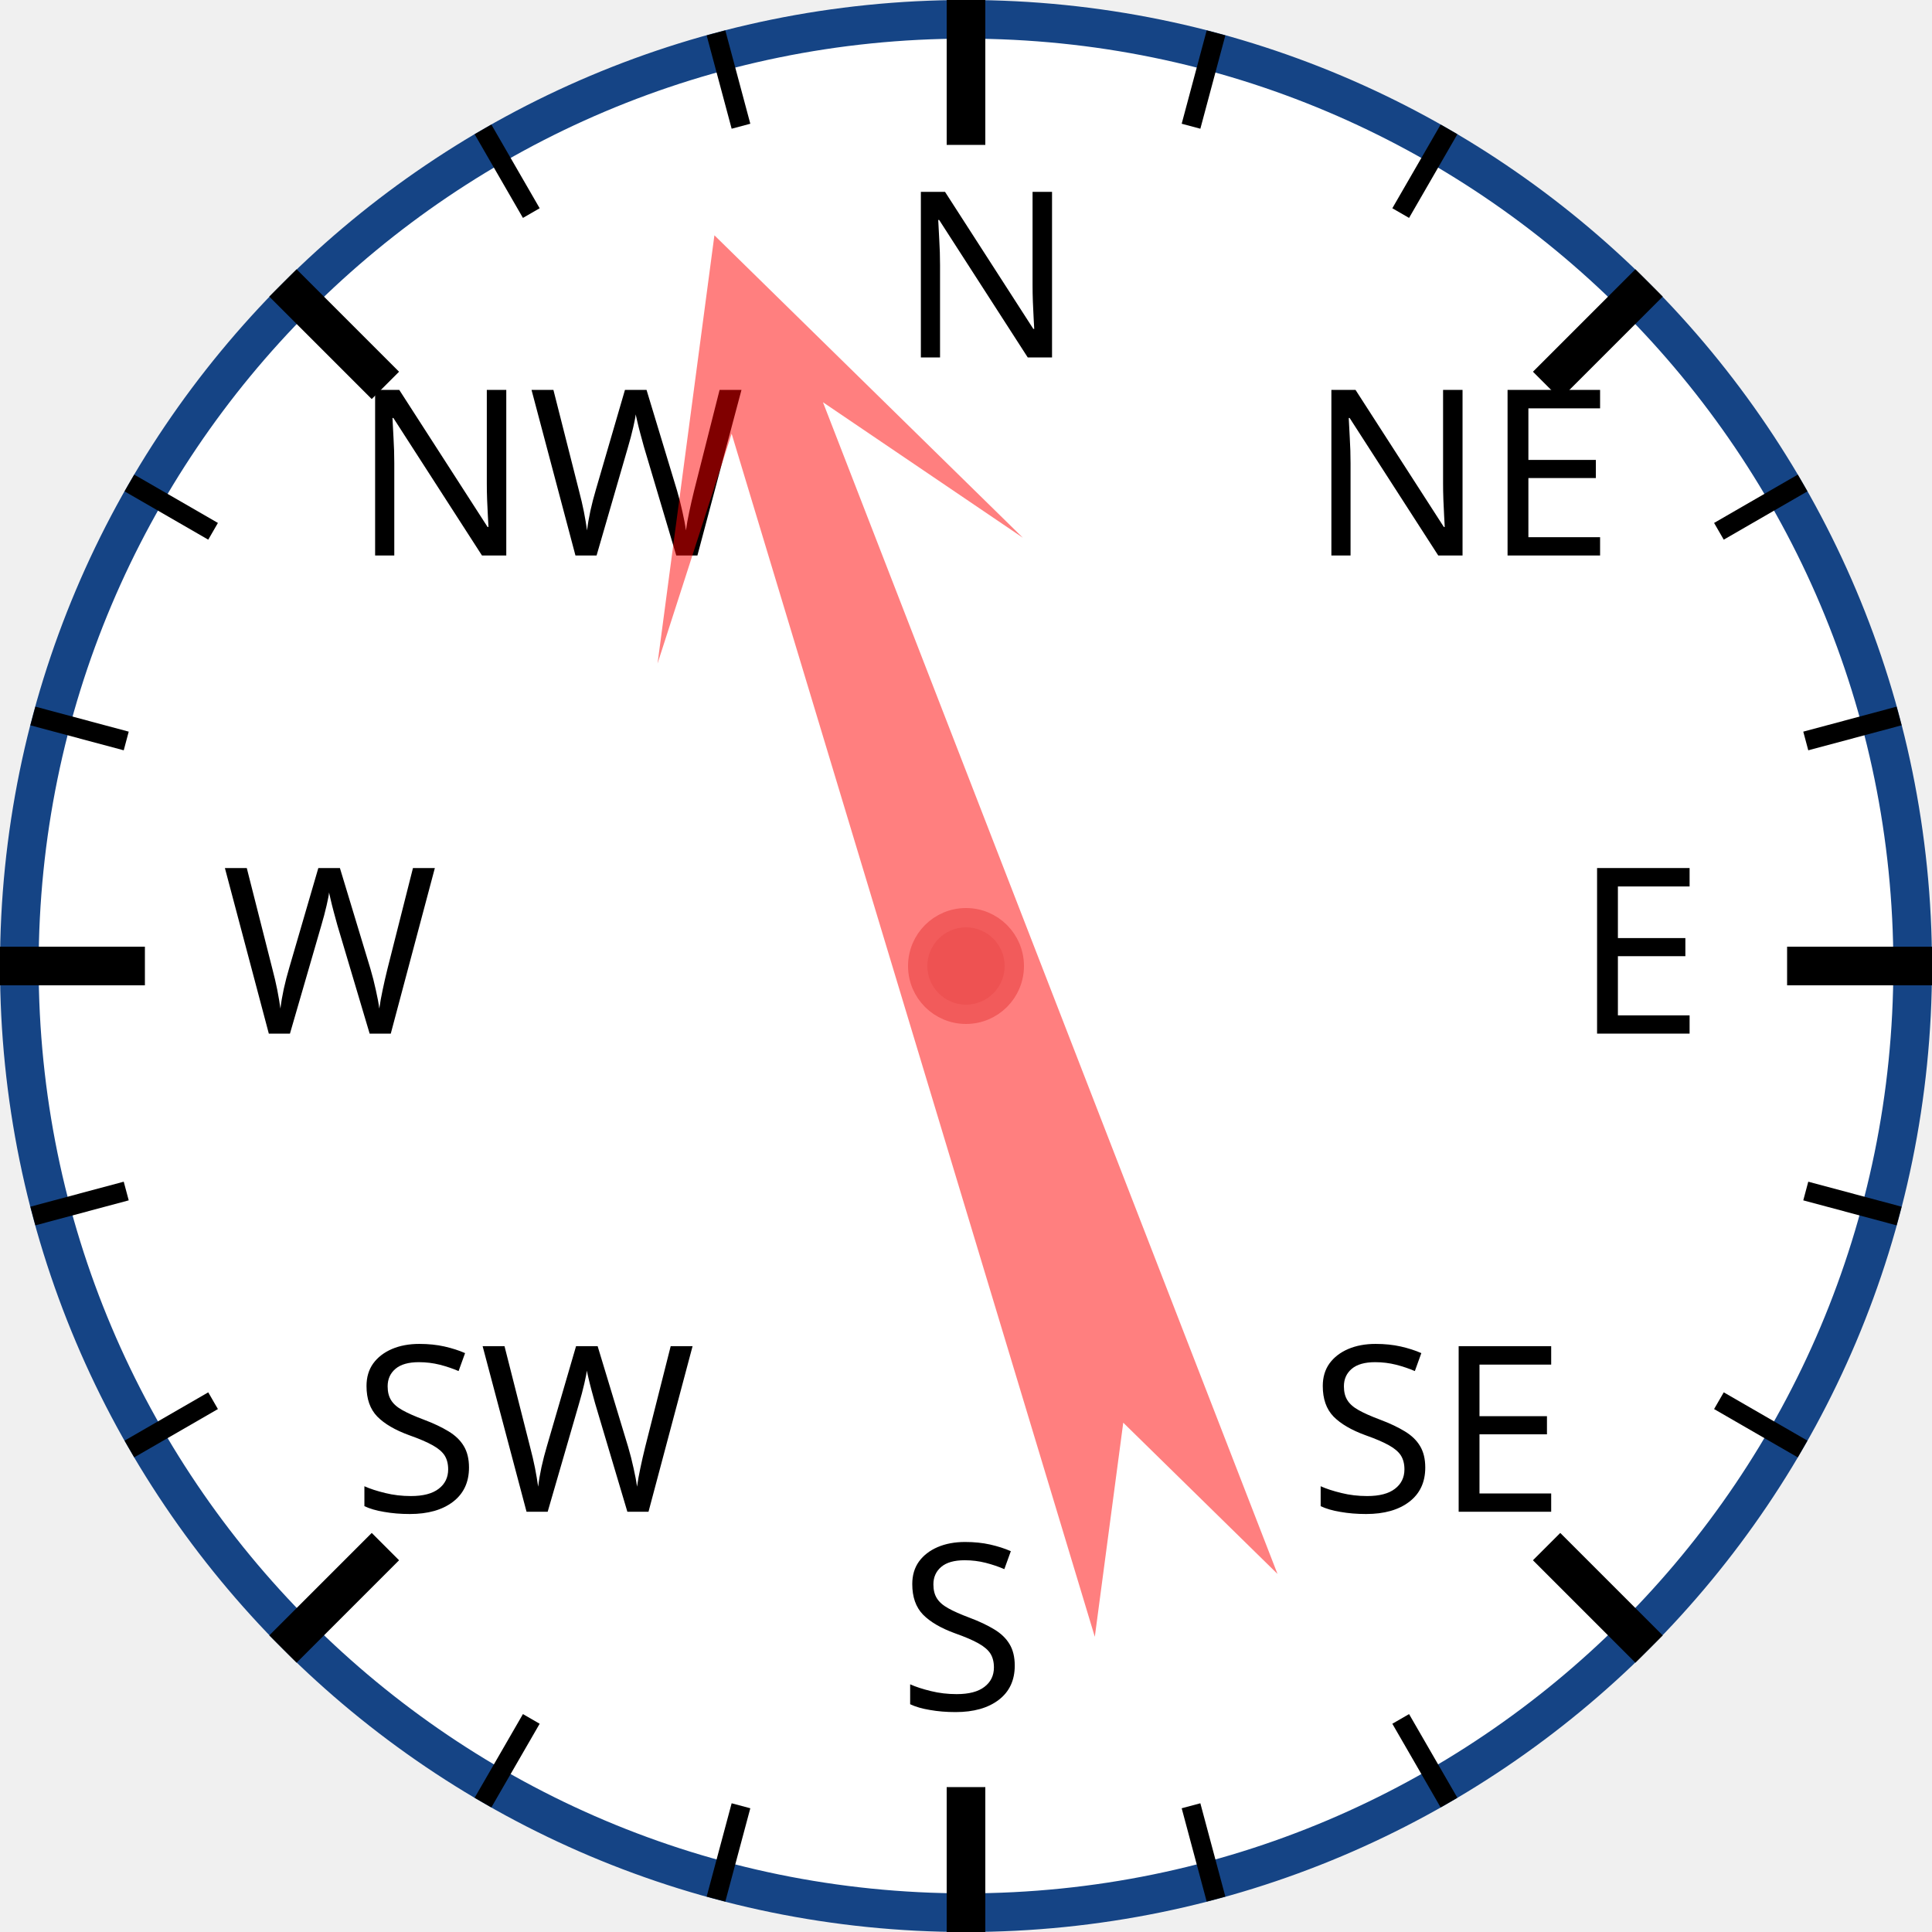
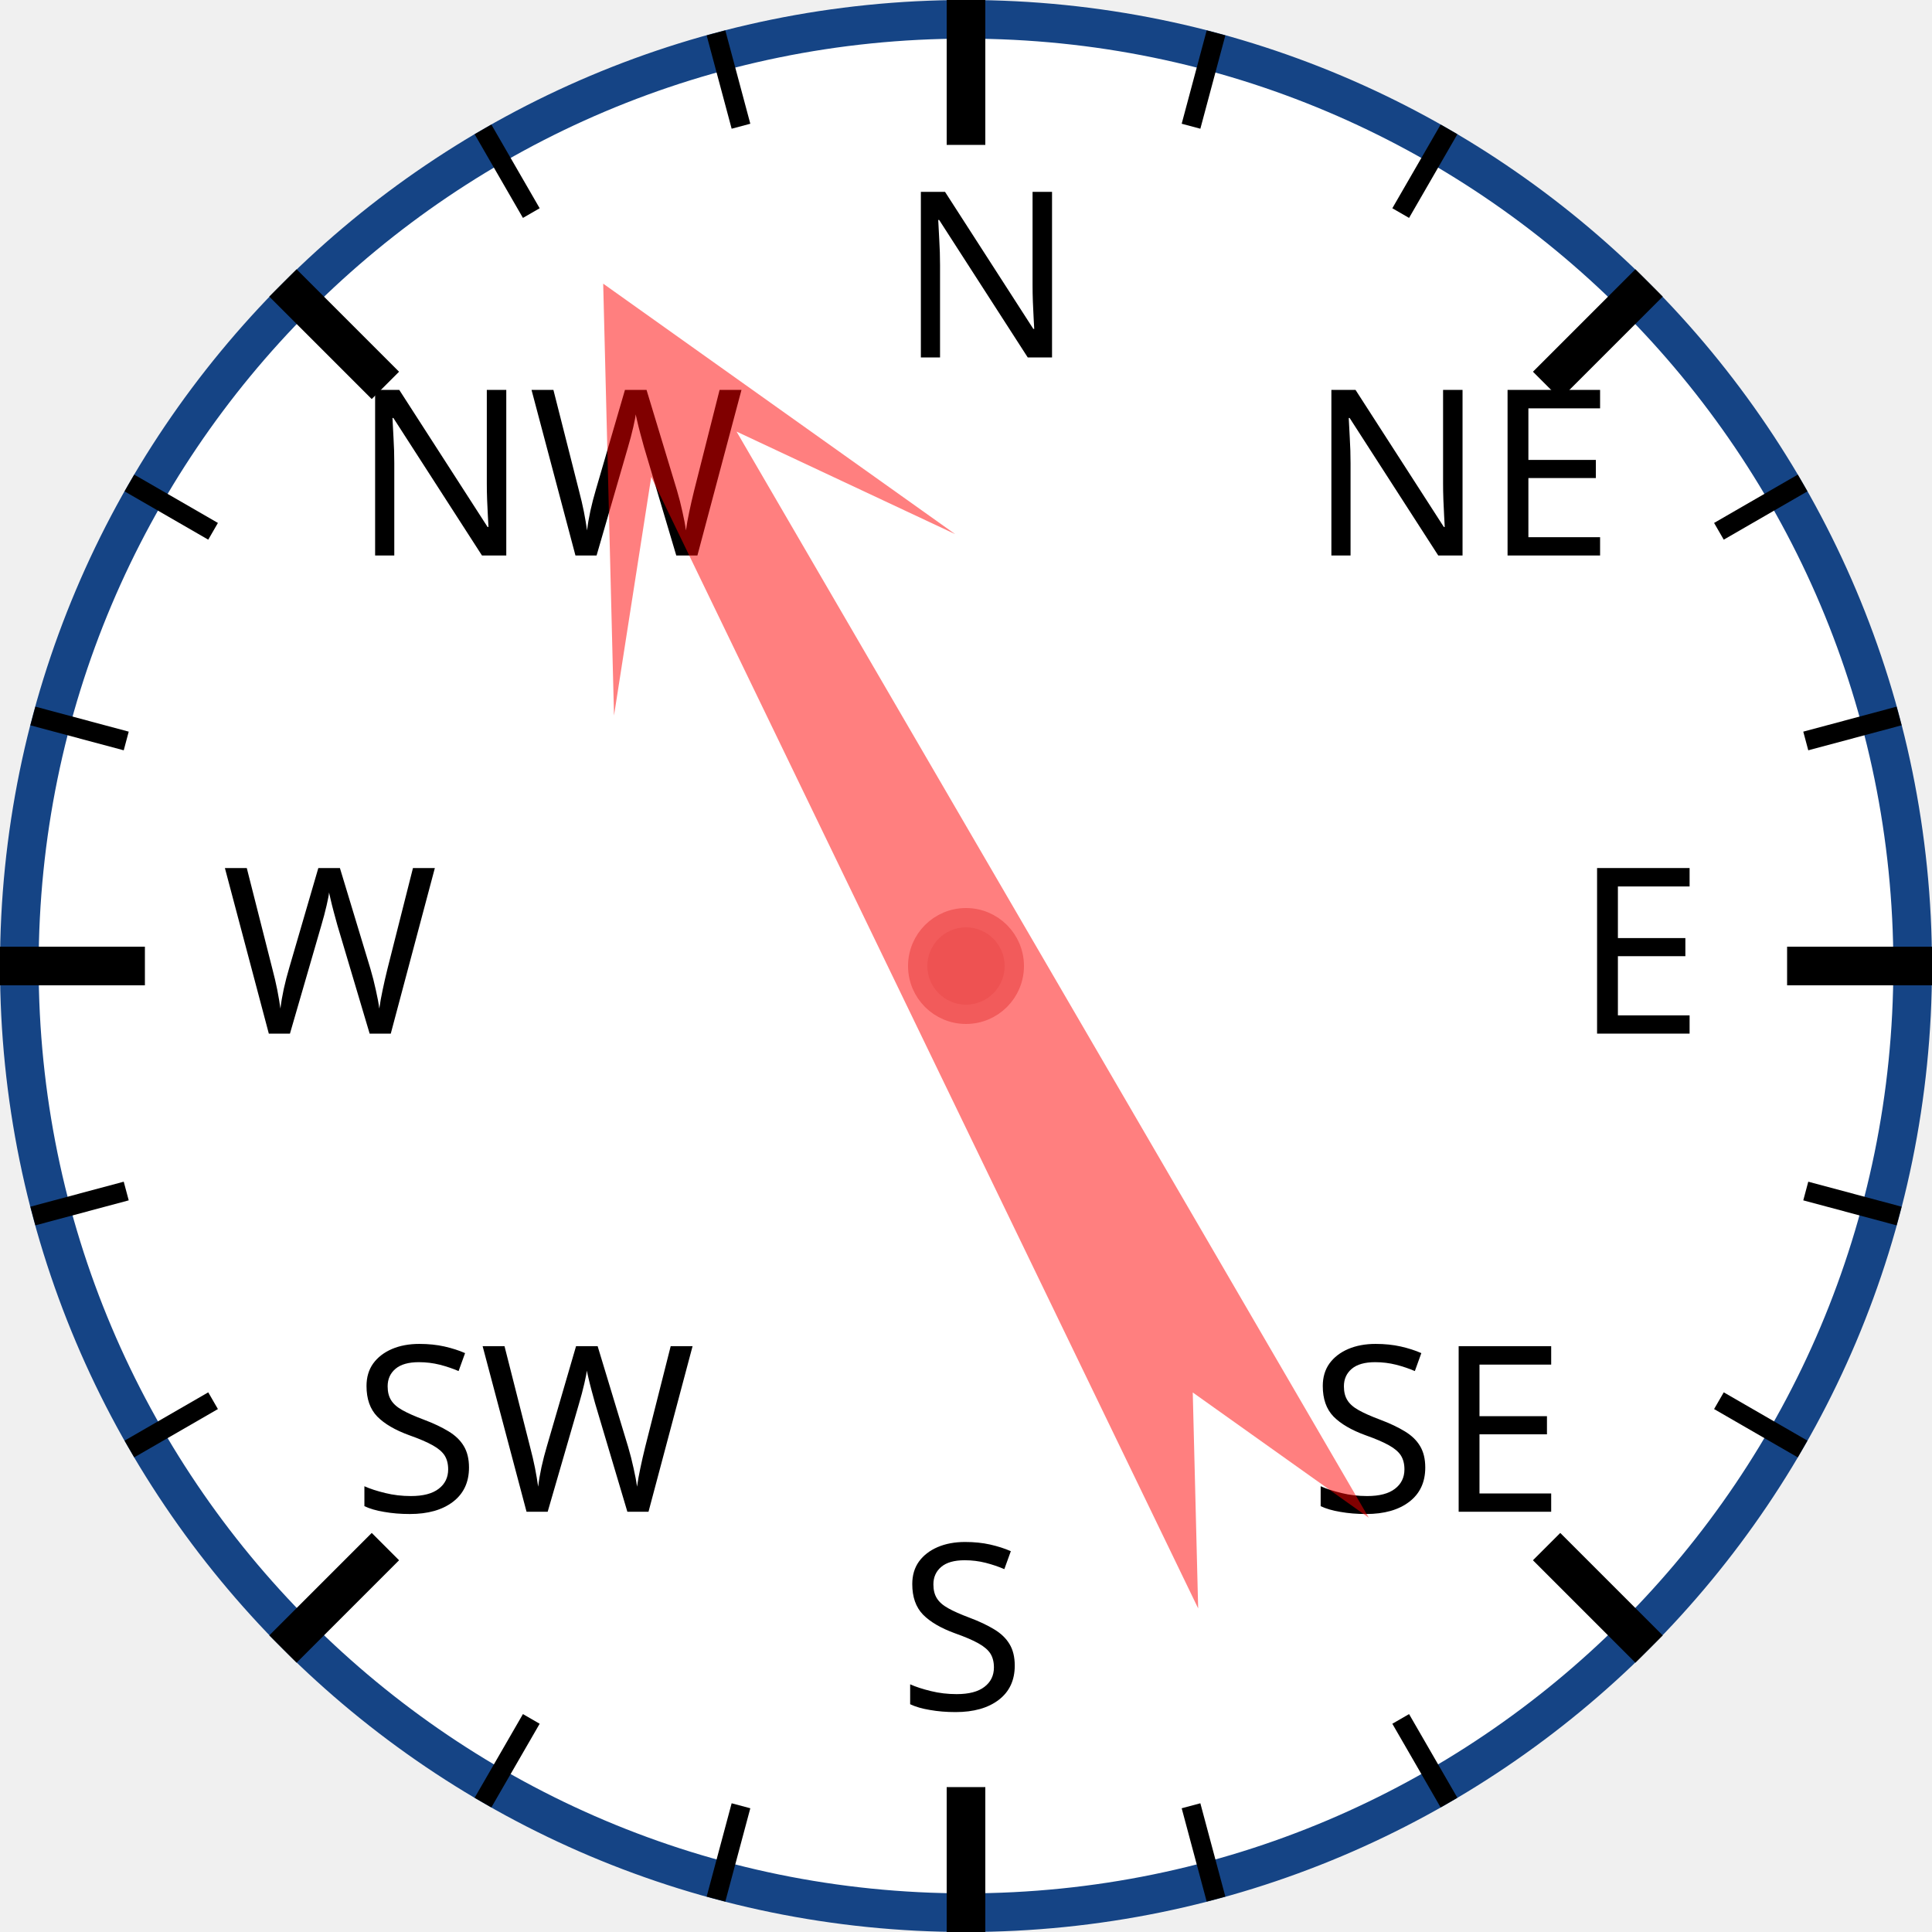
<svg xmlns="http://www.w3.org/2000/svg" width="120px" height="120px" viewBox="0 0 200 200">
  <circle cx="100" cy="100" r="98" style="fill: white; stroke: #154485; stroke-width: 4;" />
  <text x="93.0" y="37.0" style="font-family: sans-serif; font-size: 18pt;">N</text>
  <line x1="100.0" y1="0.0" x2="100.0" y2="15.0" style="stroke: black; stroke-width: 4;" />
  <line x1="74.118" y1="3.407" x2="76.706" y2="13.067" style="stroke: black; stroke-width: 2;" />
  <line x1="50" y1="13.397" x2="55" y2="22.058" style="stroke: black; stroke-width: 2;" />
  <text x="36.503" y="57.503" style="font-family: sans-serif; font-size: 18pt;">NW</text>
  <line x1="29.289" y1="29.289" x2="39.896" y2="39.896" style="stroke: black; stroke-width: 4;" />
  <line x1="13.397" y1="50" x2="22.058" y2="55" style="stroke: black; stroke-width: 2;" />
  <line x1="3.407" y1="74.118" x2="13.067" y2="76.706" style="stroke: black; stroke-width: 2;" />
  <text x="23.0" y="107.0" style="font-family: sans-serif; font-size: 18pt;">W</text>
  <line x1="0.0" y1="100.0" x2="15.0" y2="100.0" style="stroke: black; stroke-width: 4;" />
  <line x1="3.407" y1="125.882" x2="13.067" y2="123.294" style="stroke: black; stroke-width: 2;" />
  <line x1="13.397" y1="150" x2="22.058" y2="145" style="stroke: black; stroke-width: 2;" />
  <text x="36.503" y="156.497" style="font-family: sans-serif; font-size: 18pt;">SW</text>
  <line x1="29.289" y1="170.711" x2="39.896" y2="160.104" style="stroke: black; stroke-width: 4;" />
  <line x1="50" y1="186.603" x2="55" y2="177.942" style="stroke: black; stroke-width: 2;" />
  <line x1="74.118" y1="196.593" x2="76.706" y2="186.933" style="stroke: black; stroke-width: 2;" />
  <text x="93" y="177.0" style="font-family: sans-serif; font-size: 18pt;">S</text>
  <line x1="100" y1="200.0" x2="100" y2="185.0" style="stroke: black; stroke-width: 4;" />
  <line x1="125.882" y1="196.593" x2="123.294" y2="186.933" style="stroke: black; stroke-width: 2;" />
  <line x1="150.0" y1="186.603" x2="145.0" y2="177.942" style="stroke: black; stroke-width: 2;" />
  <text x="135.497" y="156.497" style="font-family: sans-serif; font-size: 18pt;">SE</text>
  <line x1="170.711" y1="170.711" x2="160.104" y2="160.104" style="stroke: black; stroke-width: 4;" />
  <line x1="186.603" y1="150" x2="177.942" y2="145" style="stroke: black; stroke-width: 2;" />
  <line x1="196.593" y1="125.882" x2="186.933" y2="123.294" style="stroke: black; stroke-width: 2;" />
  <text x="163.0" y="107" style="font-family: sans-serif; font-size: 18pt;">E</text>
  <line x1="200.0" y1="100" x2="185.0" y2="100" style="stroke: black; stroke-width: 4;" />
  <line x1="196.593" y1="74.118" x2="186.933" y2="76.706" style="stroke: black; stroke-width: 2;" />
  <line x1="186.603" y1="50" x2="177.942" y2="55" style="stroke: black; stroke-width: 2;" />
  <text x="135.497" y="57.503" style="font-family: sans-serif; font-size: 18pt;">NE</text>
  <line x1="170.711" y1="29.289" x2="160.104" y2="39.896" style="stroke: black; stroke-width: 4;" />
  <line x1="150" y1="13.397" x2="145" y2="22.058" style="stroke: black; stroke-width: 2;" />
  <line x1="125.882" y1="3.407" x2="123.294" y2="13.067" style="stroke: black; stroke-width: 2;" />
-   <polygon points="100 20 120 60 105 40 110 170 100 150 90 170 95 40 80 60" style="fill: red; fill-opacity: 0.5;" transform="rotate(341,100,100)" />
+   <polygon points="100 20 120 60 105 40 110 170 100 150 90 170 95 40 80 60" style="fill: red; fill-opacity: 0.5;" transform="rotate(332,100,100)" />
  <circle cx="100" cy="100" r="5" style="fill: #EE5252; stroke: #F25B5B; stroke-width: 2;" />
</svg>
